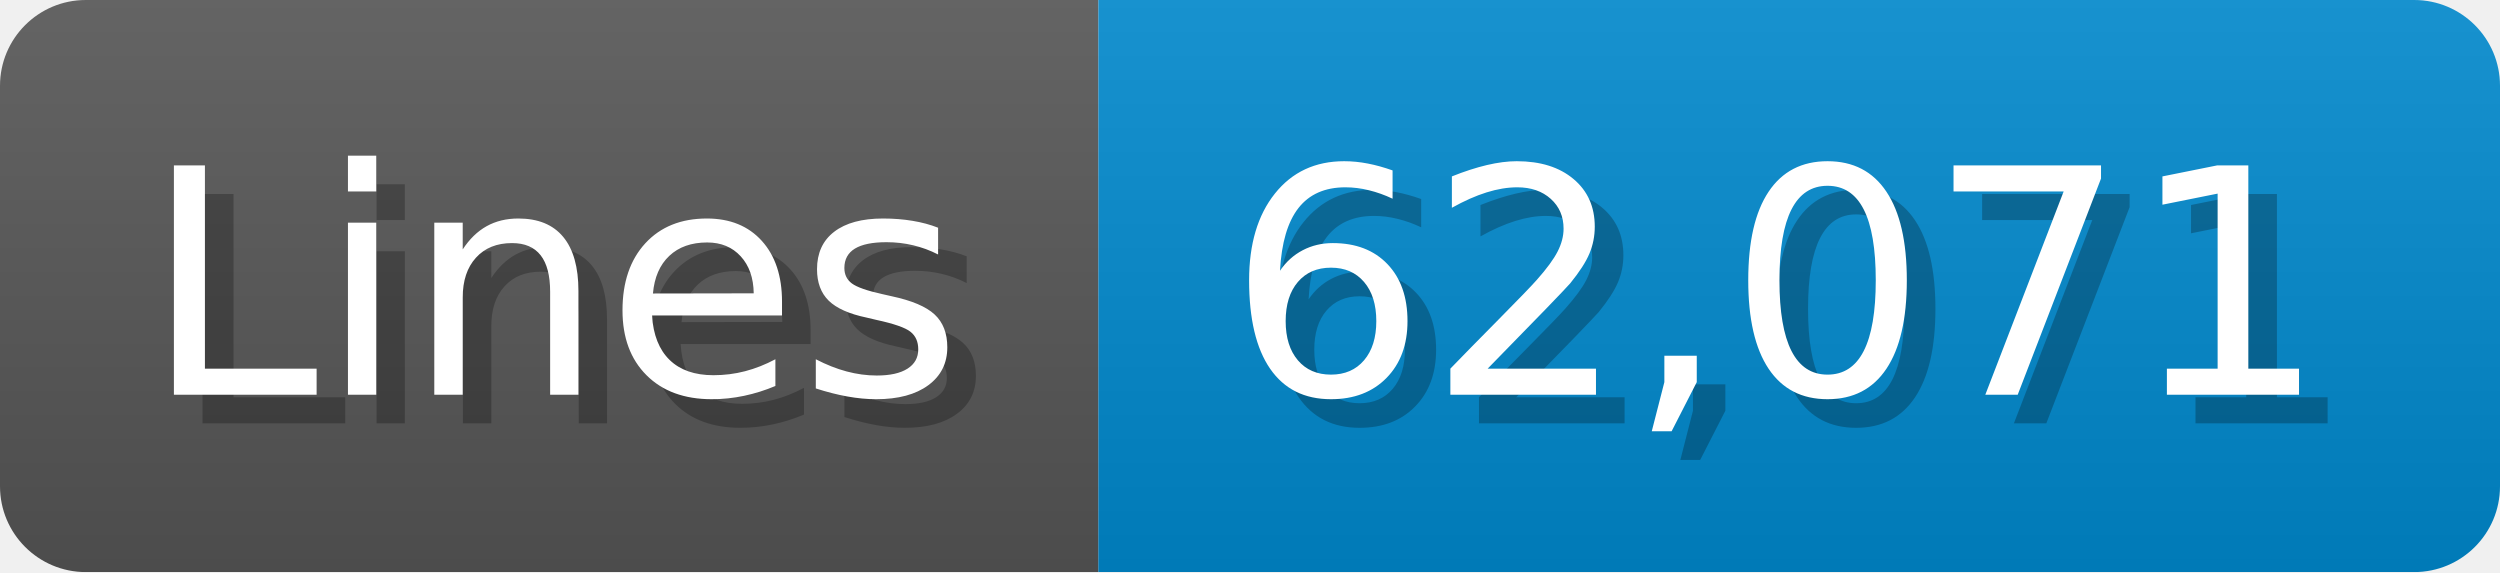
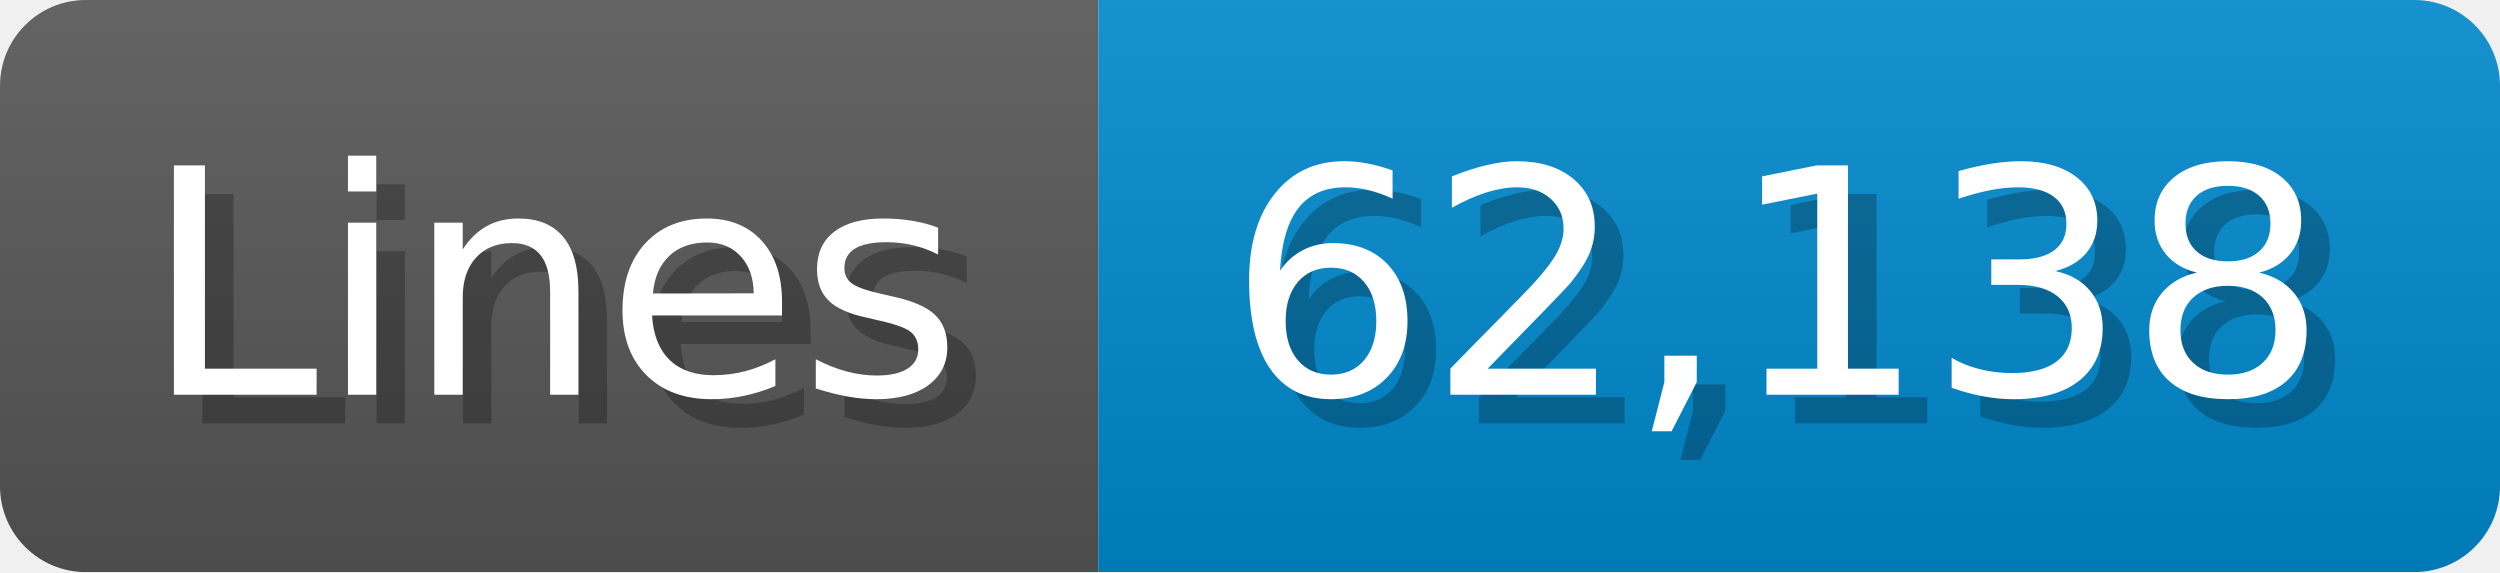
<svg xmlns="http://www.w3.org/2000/svg" width="87.4" height="20" viewBox="0 0 874 200">
  <linearGradient id="a" x2="0" y2="100%">
    <stop offset="0" stop-opacity=".1" stop-color="#EEE" />
    <stop offset="1" stop-opacity=".1" />
  </linearGradient>
  <mask id="m">
    <rect width="874" height="200" rx="30" fill="#FFF" />
  </mask>
  <g mask="url(#m)">
    <rect width="384" height="200" fill="#555" />
    <rect width="490" height="200" fill="#08C" x="384" />
    <rect width="874" height="200" fill="url(#a)" />
  </g>
  <g fill="#fff" text-anchor="start" font-family="Verdana,DejaVu Sans,sans-serif" font-size="110">
    <text x="60" y="148" textLength="284" fill="#000" opacity="0.25">Lines</text>
    <text x="50" y="138" textLength="284">Lines</text>
-     <text x="439" y="148" textLength="390" fill="#000" opacity="0.25">62,071</text>
-     <text x="429" y="138" textLength="390">62,071</text>
+     <text x="439" y="148" textLength="390" fill="#000" opacity="0.25">62,138</text>
+     <text x="429" y="138" textLength="390">62,138</text>
  </g>
</svg>
